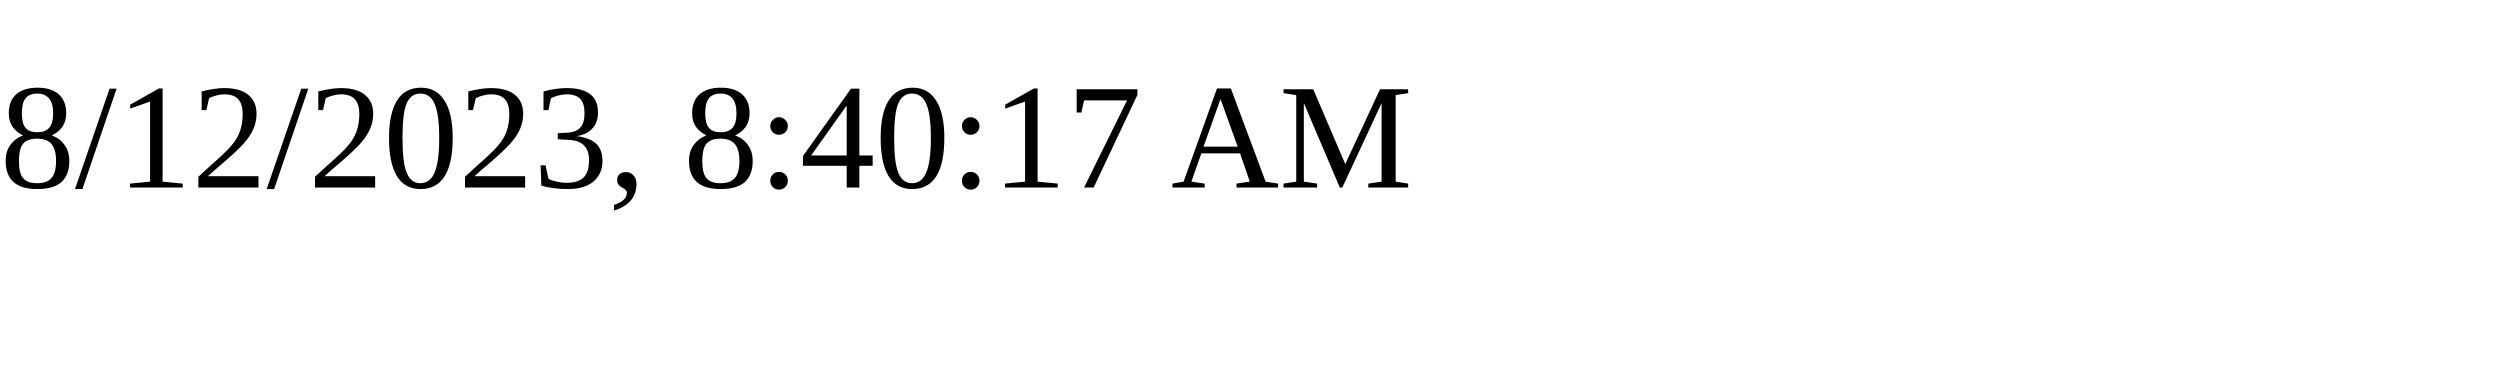
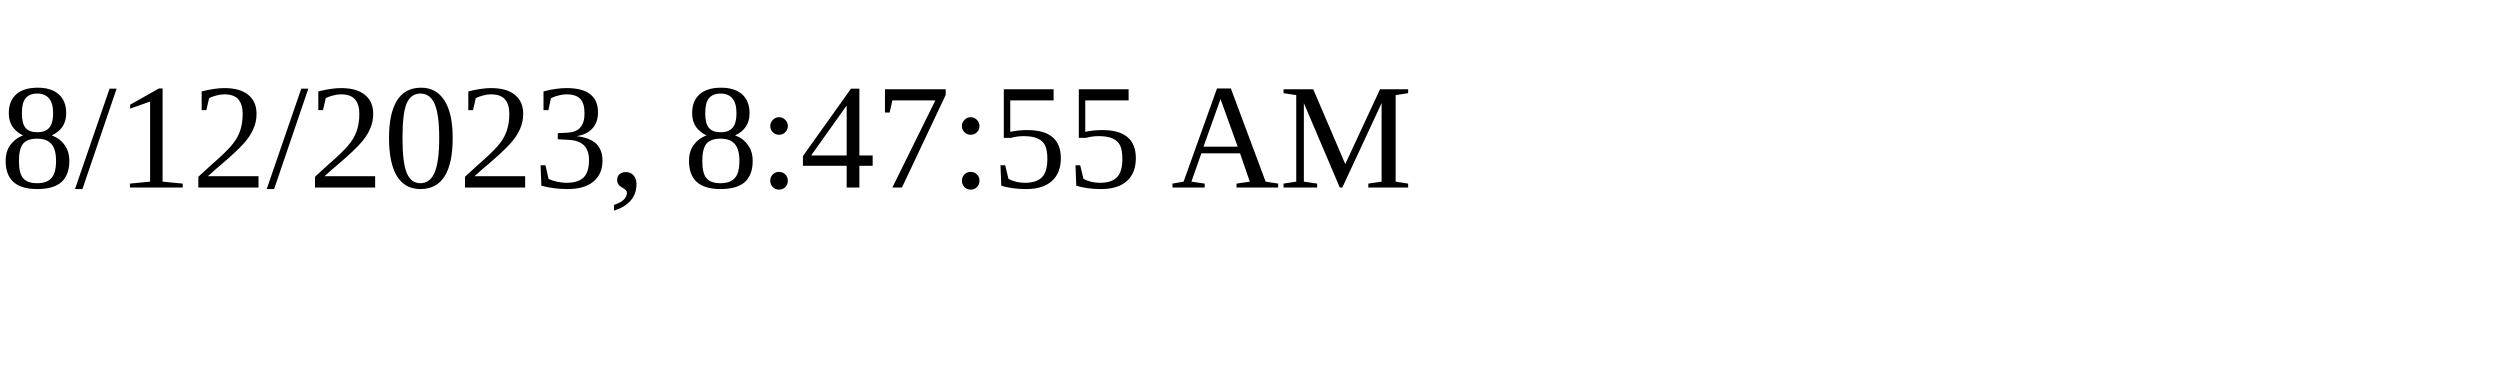
<svg xmlns="http://www.w3.org/2000/svg" height="30" width="200">
-   <text x="0" y="15">8/12/2023, 8:40:17 AM</text>
+   <text x="0" y="15">8/12/2023, 8:47:55 AM</text>
</svg>
